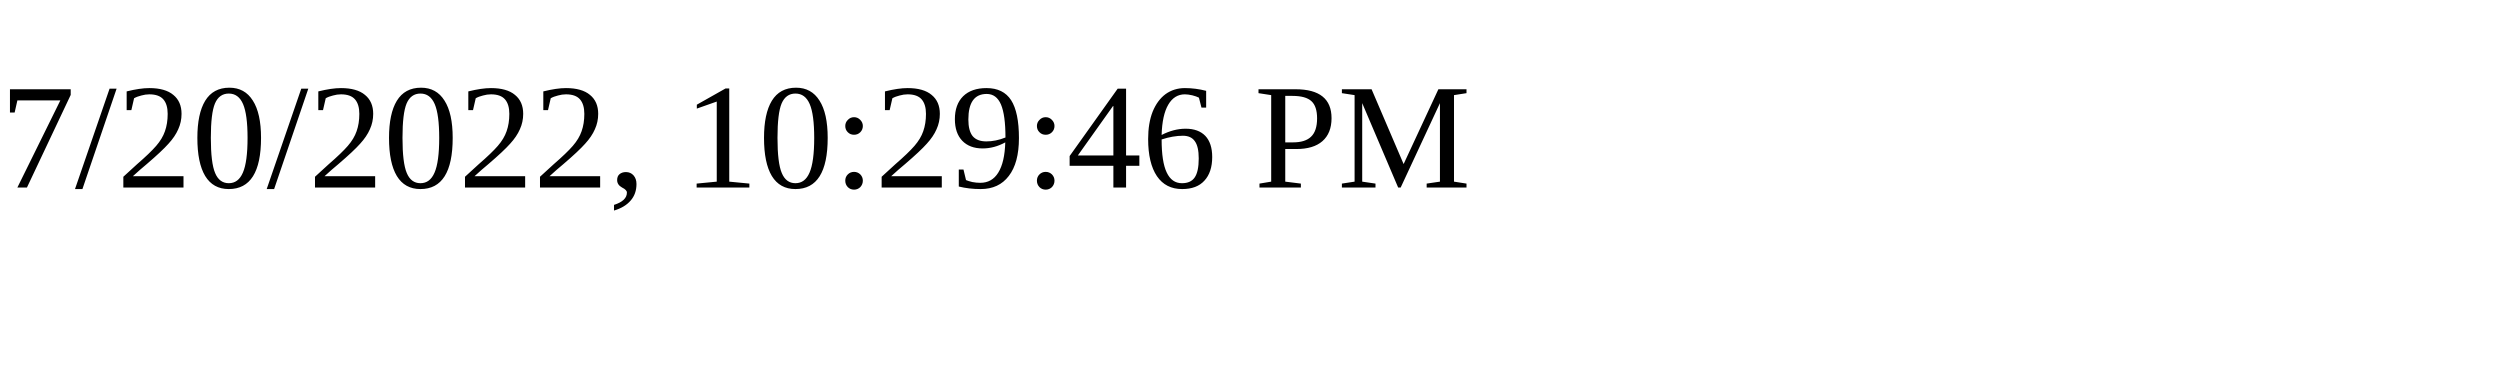
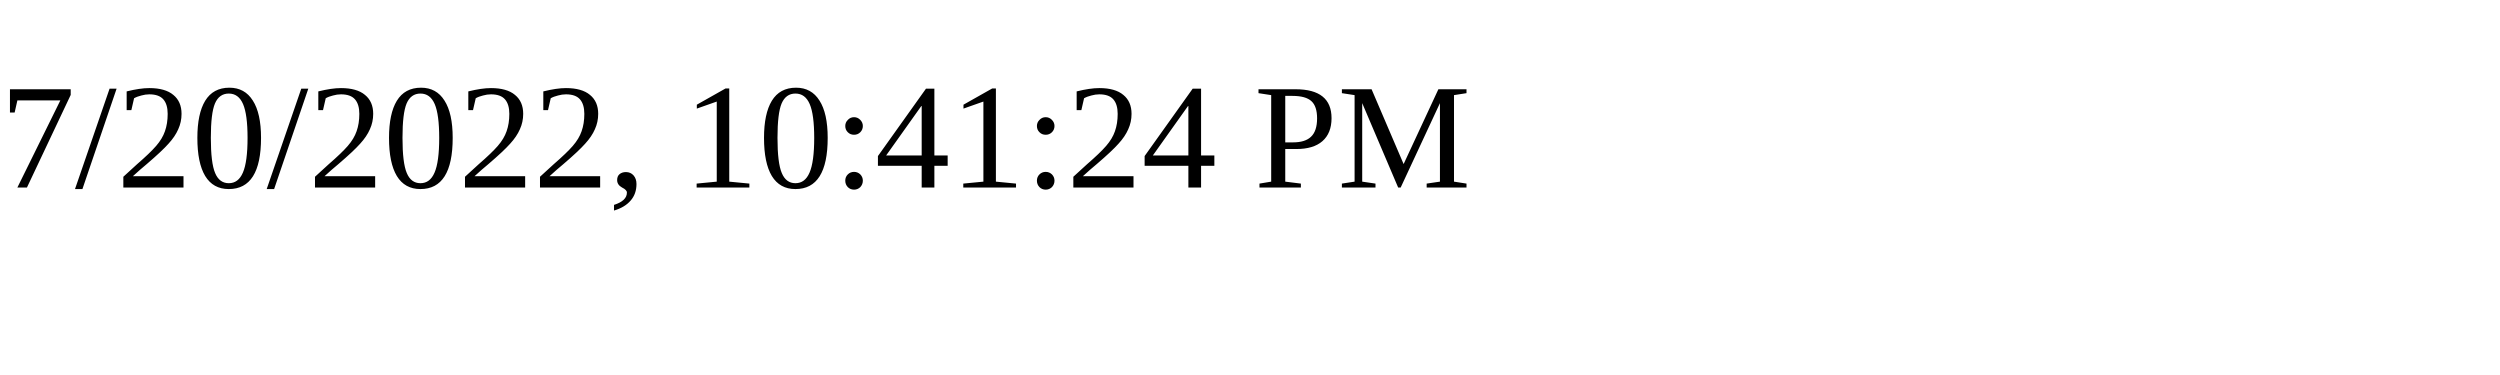
<svg xmlns="http://www.w3.org/2000/svg" height="30" width="200">
-   <text x="0" y="15">7/20/2022, 10:29:46 PM</text>
+   <text x="0" y="15">7/20/2022, 10:41:24 PM</text>
</svg>
